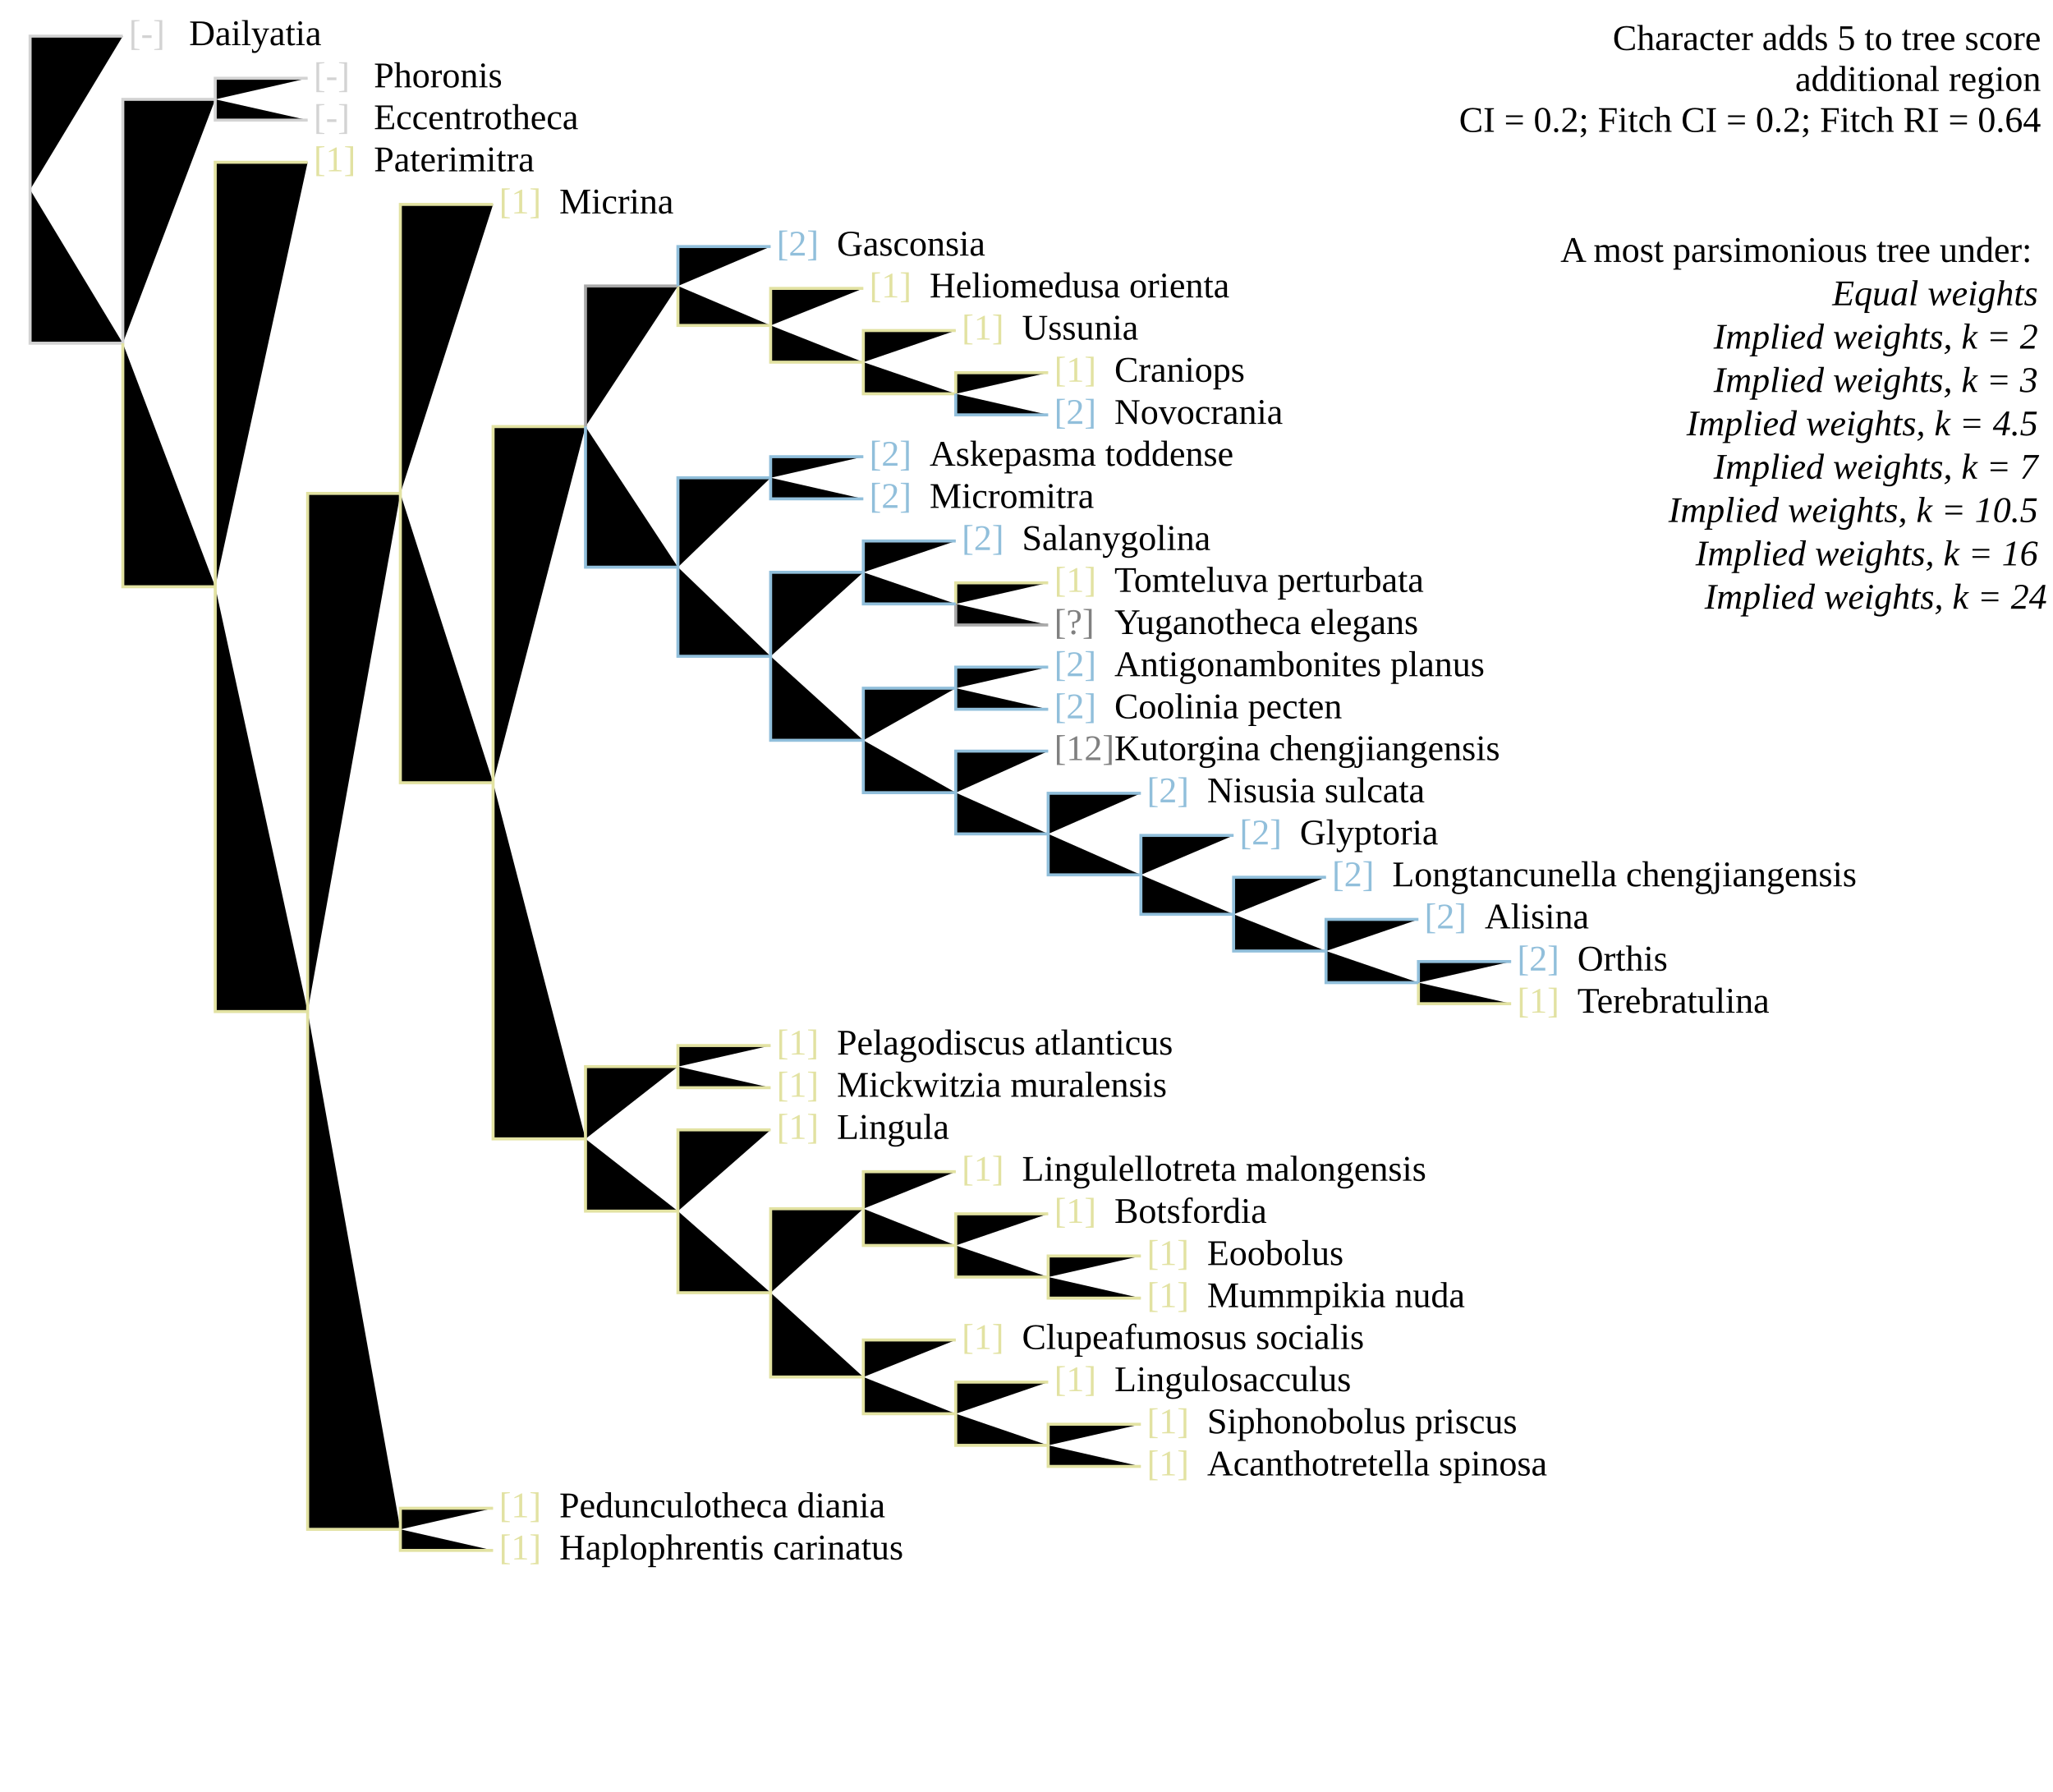
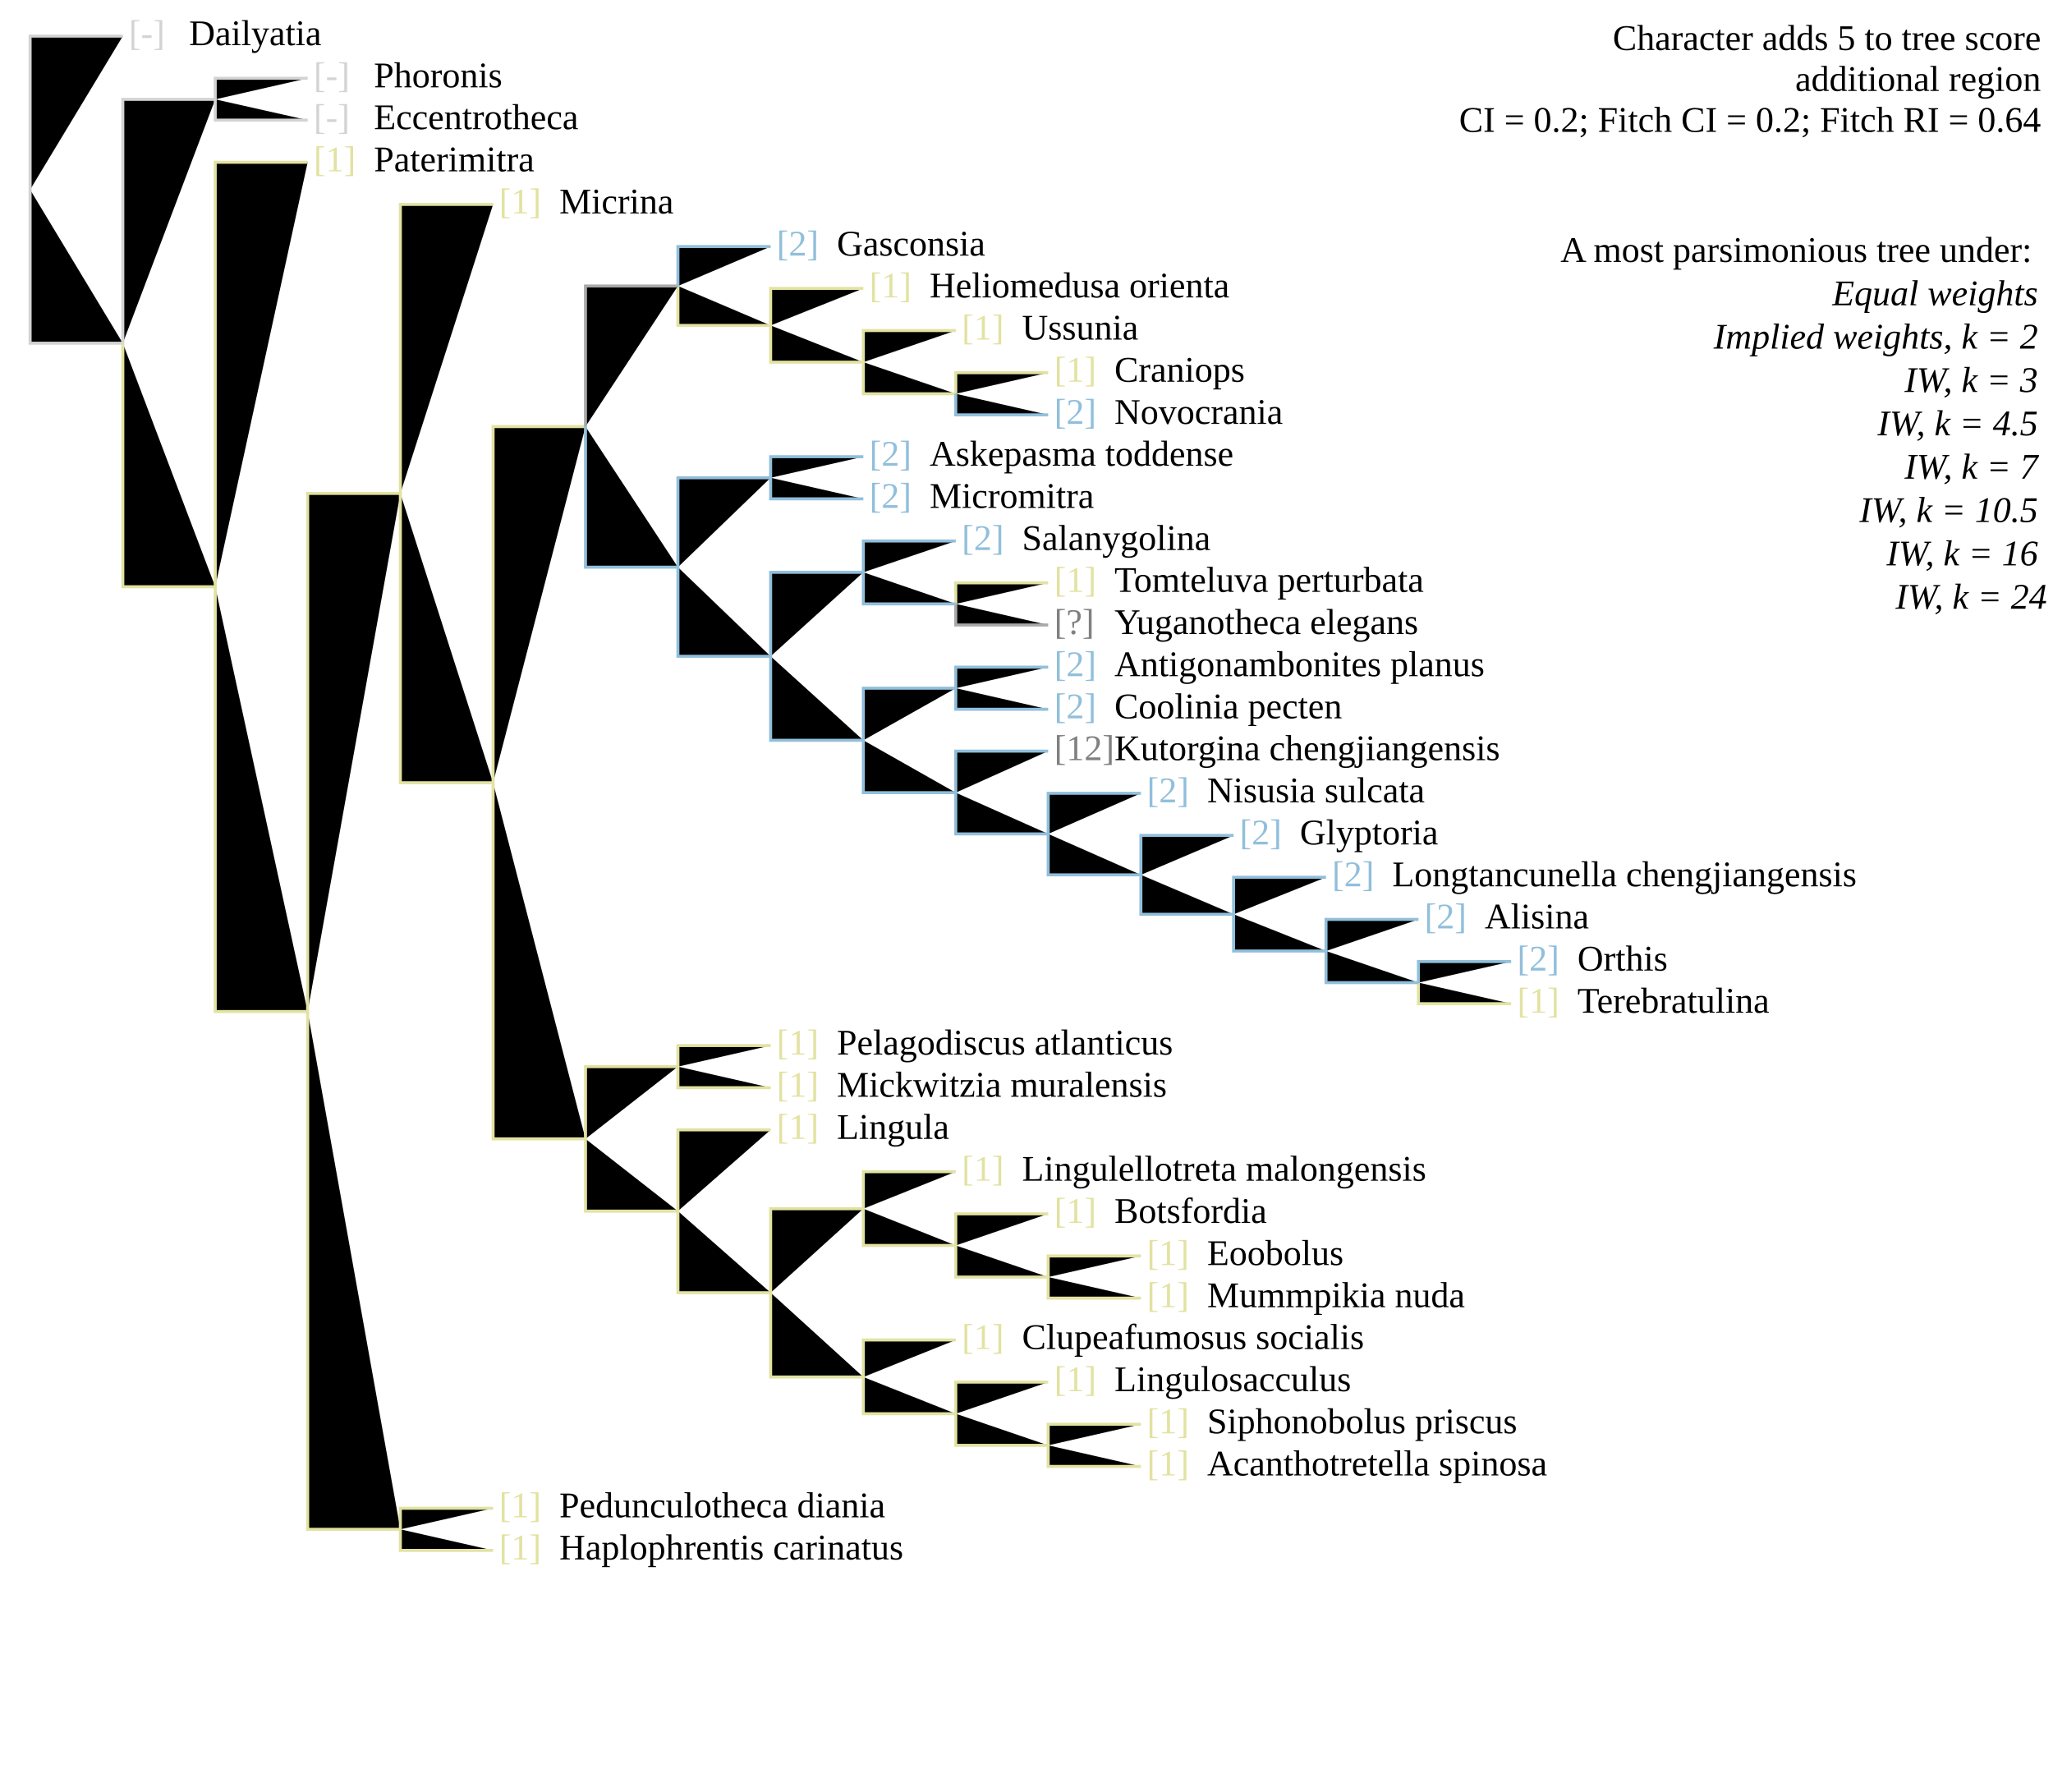
<svg xmlns="http://www.w3.org/2000/svg" version="1.1" width="682" height="595" class="tree" char="4">
  <text x="678" y="16.6" text-anchor="end" class="stepsLabel">Character adds <tspan class="score">5</tspan> to tree score</text>
  <text x="678" y="30.2" text-anchor="end" class="stepsLabel">
    <tspan class="score" /> additional region</text>
  <text x="678" y="43.8" text-anchor="end" class="stepsLabel">CI = 0.2; Fitch CI = 0.2; Fitch RI = 0.64</text>
  <text x="678" y="71" text-anchor="end" class="stepsLabel">
    <tspan dy="16">A most parsimonious tree under:</tspan>
    <tspan x="680" style="font-style:italic" class="notThisAn" dy="1.2em">Equal weights</tspan>
    <tspan x="680" style="font-style:italic" class="notThisAn" dy="1.2em">Implied weights, k = 2</tspan>
-     <tspan x="680" style="font-style:italic" class="notThisAn" dy="1.2em">Implied weights, k = 3</tspan>
-     <tspan x="680" style="font-style:italic" class="thisAn" dy="1.2em">Implied weights, k = 4.5</tspan>
-     <tspan x="680" style="font-style:italic" class="notThisAn" dy="1.2em">Implied weights, k = 7</tspan>
-     <tspan x="680" style="font-style:italic" class="notThisAn" dy="1.2em">Implied weights, k = 10.5</tspan>
-     <tspan x="680" style="font-style:italic" class="notThisAn" dy="1.2em">Implied weights, k = 16</tspan>
-     <tspan x="680" style="font-style:italic" class="notThisAn" dy="1.2em">Implied weights, k = 24</tspan>
+     <tspan x="680" style="font-style:italic" class="notThisAn" dy="1.2em">IW, k = 3</tspan>
+     <tspan x="680" style="font-style:italic" class="thisAn" dy="1.2em">IW, k = 4.5</tspan>
+     <tspan x="680" style="font-style:italic" class="notThisAn" dy="1.2em">IW, k = 7</tspan>
+     <tspan x="680" style="font-style:italic" class="notThisAn" dy="1.2em">IW, k = 10.5</tspan>
+     <tspan x="680" style="font-style:italic" class="notThisAn" dy="1.2em">IW, k = 16</tspan>
+     <tspan x="680" style="font-style:italic" class="notThisAn" dy="1.2em">IW, k = 24</tspan>
  </text>
  <text x="42.8" y="15" fill="lightgrey" class="flag">[-]</text>
  <text x="62.8" y="15" class="taxonLabel">Dailyatia</text>
  <text x="104.2" y="29" fill="lightgrey" class="flag">[-]</text>
  <text x="124.2" y="29" class="taxonLabel">Phoronis</text>
  <text x="104.2" y="42.9" fill="lightgrey" class="flag">[-]</text>
  <text x="124.2" y="42.9" class="taxonLabel">Eccentrotheca</text>
  <text x="104.2" y="56.9" fill="#e2e2a2" class="flag">[1]</text>
  <text x="124.2" y="56.9" class="taxonLabel">Paterimitra</text>
  <text x="165.8" y="70.9" fill="#e2e2a2" class="flag">[1]</text>
  <text x="185.8" y="70.9" class="taxonLabel">Micrina</text>
  <text x="258" y="84.9" fill="#91bfdb" class="flag">[2]</text>
  <text x="278" y="84.9" class="taxonLabel">Gasconsia</text>
  <text x="288.8" y="98.8" fill="#e2e2a2" class="flag">[1]</text>
  <text x="308.8" y="98.8" class="taxonLabel">Heliomedusa orienta</text>
  <text x="319.5" y="112.8" fill="#e2e2a2" class="flag">[1]</text>
  <text x="339.5" y="112.8" class="taxonLabel">Ussunia</text>
  <text x="350.2" y="140.8" fill="#91bfdb" class="flag">[2]</text>
  <text x="370.2" y="140.8" class="taxonLabel">Novocrania</text>
  <text x="350.2" y="126.8" fill="#e2e2a2" class="flag">[1]</text>
  <text x="370.2" y="126.8" class="taxonLabel">Craniops</text>
  <text x="258" y="364.3" fill="#e2e2a2" class="flag">[1]</text>
  <text x="278" y="364.3" class="taxonLabel">Mickwitzia muralensis</text>
  <text x="258" y="350.3" fill="#e2e2a2" class="flag">[1]</text>
  <text x="278" y="350.3" class="taxonLabel">Pelagodiscus atlanticus</text>
  <text x="258" y="378.3" fill="#e2e2a2" class="flag">[1]</text>
  <text x="278" y="378.3" class="taxonLabel">Lingula</text>
  <text x="319.5" y="448.1" fill="#e2e2a2" class="flag">[1]</text>
  <text x="339.5" y="448.1" class="taxonLabel">Clupeafumosus socialis</text>
  <text x="350.2" y="462.1" fill="#e2e2a2" class="flag">[1]</text>
  <text x="370.2" y="462.1" class="taxonLabel">Lingulosacculus</text>
  <text x="381" y="490.1" fill="#e2e2a2" class="flag">[1]</text>
  <text x="401" y="490.1" class="taxonLabel">Acanthotretella spinosa</text>
  <text x="381" y="476.1" fill="#e2e2a2" class="flag">[1]</text>
  <text x="401" y="476.1" class="taxonLabel">Siphonobolus priscus</text>
  <text x="319.5" y="392.2" fill="#e2e2a2" class="flag">[1]</text>
  <text x="339.5" y="392.2" class="taxonLabel">Lingulellotreta malongensis</text>
  <text x="350.2" y="406.2" fill="#e2e2a2" class="flag">[1]</text>
  <text x="370.2" y="406.2" class="taxonLabel">Botsfordia</text>
  <text x="381" y="434.2" fill="#e2e2a2" class="flag">[1]</text>
  <text x="401" y="434.2" class="taxonLabel">Mummpikia nuda</text>
  <text x="381" y="420.2" fill="#e2e2a2" class="flag">[1]</text>
  <text x="401" y="420.2" class="taxonLabel">Eoobolus</text>
  <text x="288.8" y="154.7" fill="#91bfdb" class="flag">[2]</text>
  <text x="308.8" y="154.7" class="taxonLabel">Askepasma toddense</text>
  <text x="288.8" y="168.7" fill="#91bfdb" class="flag">[2]</text>
  <text x="308.8" y="168.7" class="taxonLabel">Micromitra</text>
  <text x="319.5" y="182.7" fill="#91bfdb" class="flag">[2]</text>
  <text x="339.5" y="182.7" class="taxonLabel">Salanygolina</text>
  <text x="350.2" y="210.6" fill="grey" class="flag">[?]</text>
  <text x="370.2" y="210.6" class="taxonLabel">Yuganotheca elegans</text>
  <text x="350.2" y="196.6" fill="#e2e2a2" class="flag">[1]</text>
  <text x="370.2" y="196.6" class="taxonLabel">Tomteluva perturbata</text>
  <text x="350.2" y="238.6" fill="#91bfdb" class="flag">[2]</text>
  <text x="370.2" y="238.6" class="taxonLabel">Coolinia pecten</text>
  <text x="350.2" y="224.6" fill="#91bfdb" class="flag">[2]</text>
  <text x="370.2" y="224.6" class="taxonLabel">Antigonambonites planus</text>
  <text x="350.2" y="252.5" fill="grey" class="flag">[12]</text>
  <text x="370.2" y="252.5" class="taxonLabel">Kutorgina chengjiangensis</text>
  <text x="381" y="266.5" fill="#91bfdb" class="flag">[2]</text>
  <text x="401" y="266.5" class="taxonLabel">Nisusia sulcata</text>
  <text x="411.8" y="280.5" fill="#91bfdb" class="flag">[2]</text>
  <text x="431.8" y="280.5" class="taxonLabel">Glyptoria</text>
  <text x="442.5" y="294.4" fill="#91bfdb" class="flag">[2]</text>
  <text x="462.5" y="294.4" class="taxonLabel">Longtancunella chengjiangensis</text>
  <text x="473.2" y="308.4" fill="#91bfdb" class="flag">[2]</text>
  <text x="493.2" y="308.4" class="taxonLabel">Alisina</text>
  <text x="504" y="336.4" fill="#e2e2a2" class="flag">[1]</text>
  <text x="524" y="336.4" class="taxonLabel">Terebratulina</text>
  <text x="504" y="322.4" fill="#91bfdb" class="flag">[2]</text>
  <text x="524" y="322.4" class="taxonLabel">Orthis</text>
  <text x="165.8" y="518" fill="#e2e2a2" class="flag">[1]</text>
  <text x="185.8" y="518" class="taxonLabel">Haplophrentis carinatus</text>
  <text x="165.8" y="504" fill="#e2e2a2" class="flag">[1]</text>
  <text x="185.8" y="504" class="taxonLabel">Pedunculotheca diania</text>
  <path d="M10,63V12H40.8M10,63V114H40.8M40.8,114V33H71.5M71.5,33V26H102.2M71.5,33V39.9H102.2" stroke="lightgrey" class="inapplicable" />
  <path d="M40.8,114V194.9H71.5M71.5,194.9V53.9H102.2M71.5,194.9V336H102.2M102.2,336V163.9H133M133,163.9V67.9H163.8M133,163.9V260H163.8M163.8,260V141.7H194.5M225.2,95V108.1H256M256,108.1V95.8H286.8M256,108.1V120.3H286.8M286.8,120.3V109.8H317.5M286.8,120.3V130.8H317.5M317.5,130.8V123.8H348.2M317.5,200.6V193.6H348.2M471.2,326.4V333.4H502M163.8,260V378.3H194.5M194.5,378.3V354.3H225.2M225.2,354.3V347.3H256M225.2,354.3V361.3H256M194.5,378.3V402.3H225.2M225.2,402.3V375.3H256M225.2,402.3V429.4H256M256,429.4V401.5H286.8M286.8,401.5V389.2H317.5M286.8,401.5V413.7H317.5M317.5,413.7V403.2H348.2M317.5,413.7V424.2H348.2M348.2,424.2V417.2H379M348.2,424.2V431.2H379M256,429.4V457.4H286.8M286.8,457.4V445.1H317.5M286.8,457.4V469.6H317.5M317.5,469.6V459.1H348.2M317.5,469.6V480.1H348.2M348.2,480.1V473.1H379M348.2,480.1V487.1H379M102.2,336V508H133M133,508V501H163.8M133,508V515H163.8" stroke="#e2e2a2" />
  <path d="M194.5,141.7V95H225.2M317.5,200.6V207.6H348.2" stroke="darkgrey" />
  <path d="M225.2,95V81.9H256M317.5,130.8V137.8H348.2M194.5,141.7V188.4H225.2M225.2,188.4V158.7H256M256,158.7V151.7H286.8M256,158.7V165.7H286.8M225.2,188.4V218H256M256,218V190.1H286.8M286.8,190.1V179.7H317.5M286.8,190.1V200.6H317.5M256,218V245.9H286.8M286.8,245.9V228.6H317.5M317.5,228.6V221.6H348.2M317.5,228.6V235.6H348.2M286.8,245.9V263.3H317.5M317.5,263.3V249.5H348.2M317.5,263.3V277H348.2M348.2,277V263.5H379M348.2,277V290.6H379M379,290.6V277.5H409.8M379,290.6V303.7H409.8M409.8,303.7V291.4H440.5M409.8,303.7V315.9H440.5M440.5,315.9V305.4H471.2M440.5,315.9V326.4H471.2M471.2,326.4V319.4H502" stroke="#91bfdb" />
</svg>
